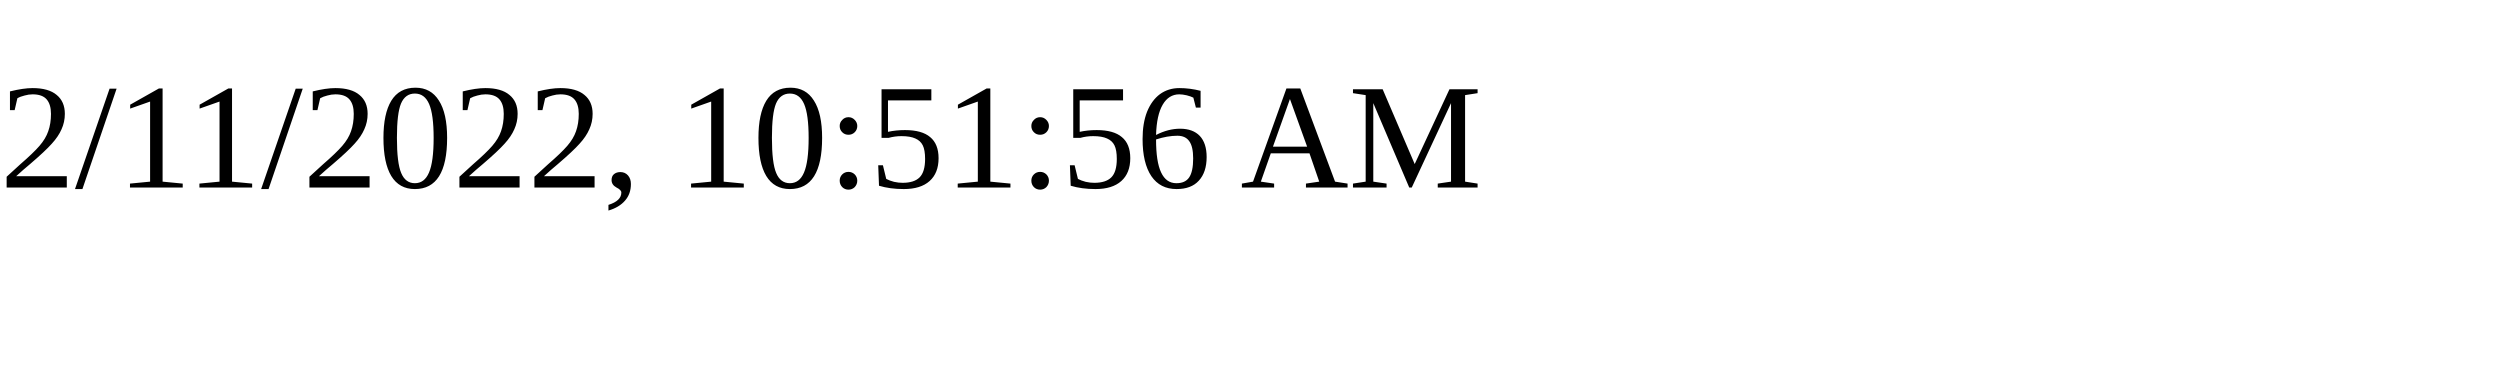
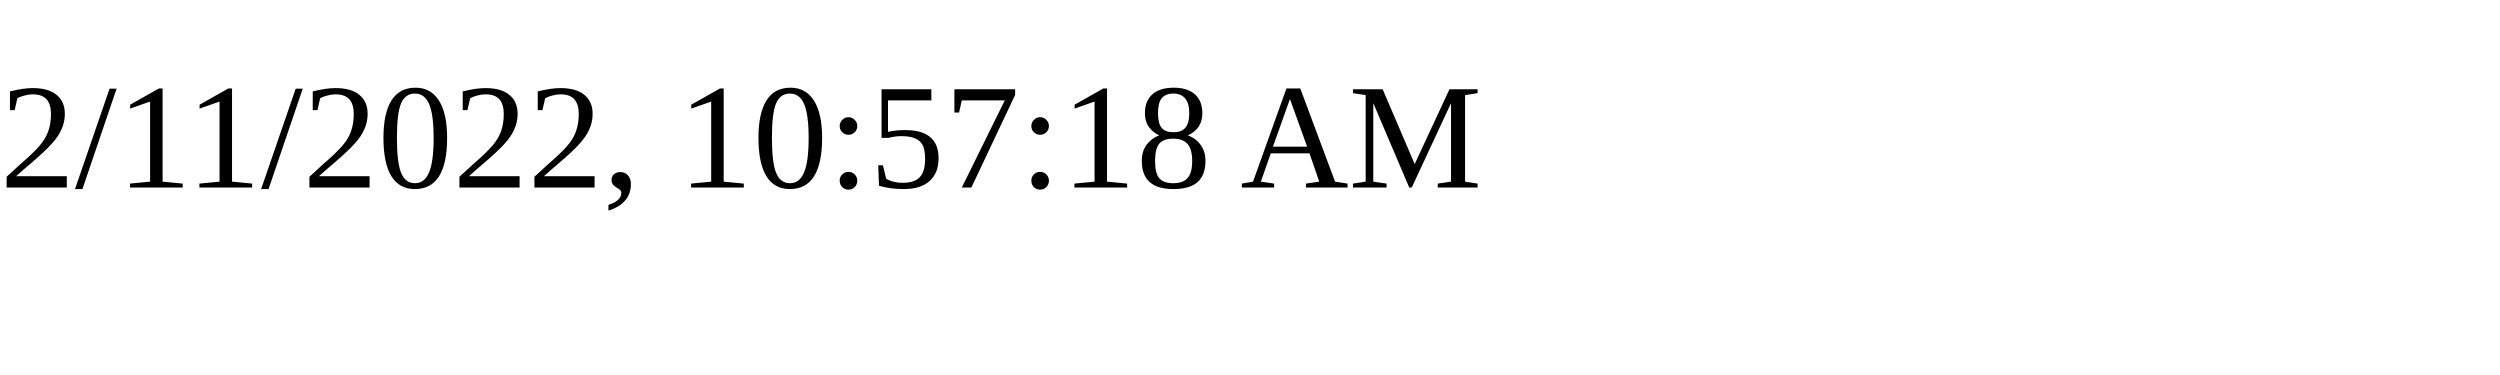
<svg xmlns="http://www.w3.org/2000/svg" height="30" width="200">
-   <text x="0" y="15">2/11/2022, 10:51:56 AM</text>
+   <text x="0" y="15">2/11/2022, 10:57:18 AM</text>
</svg>
